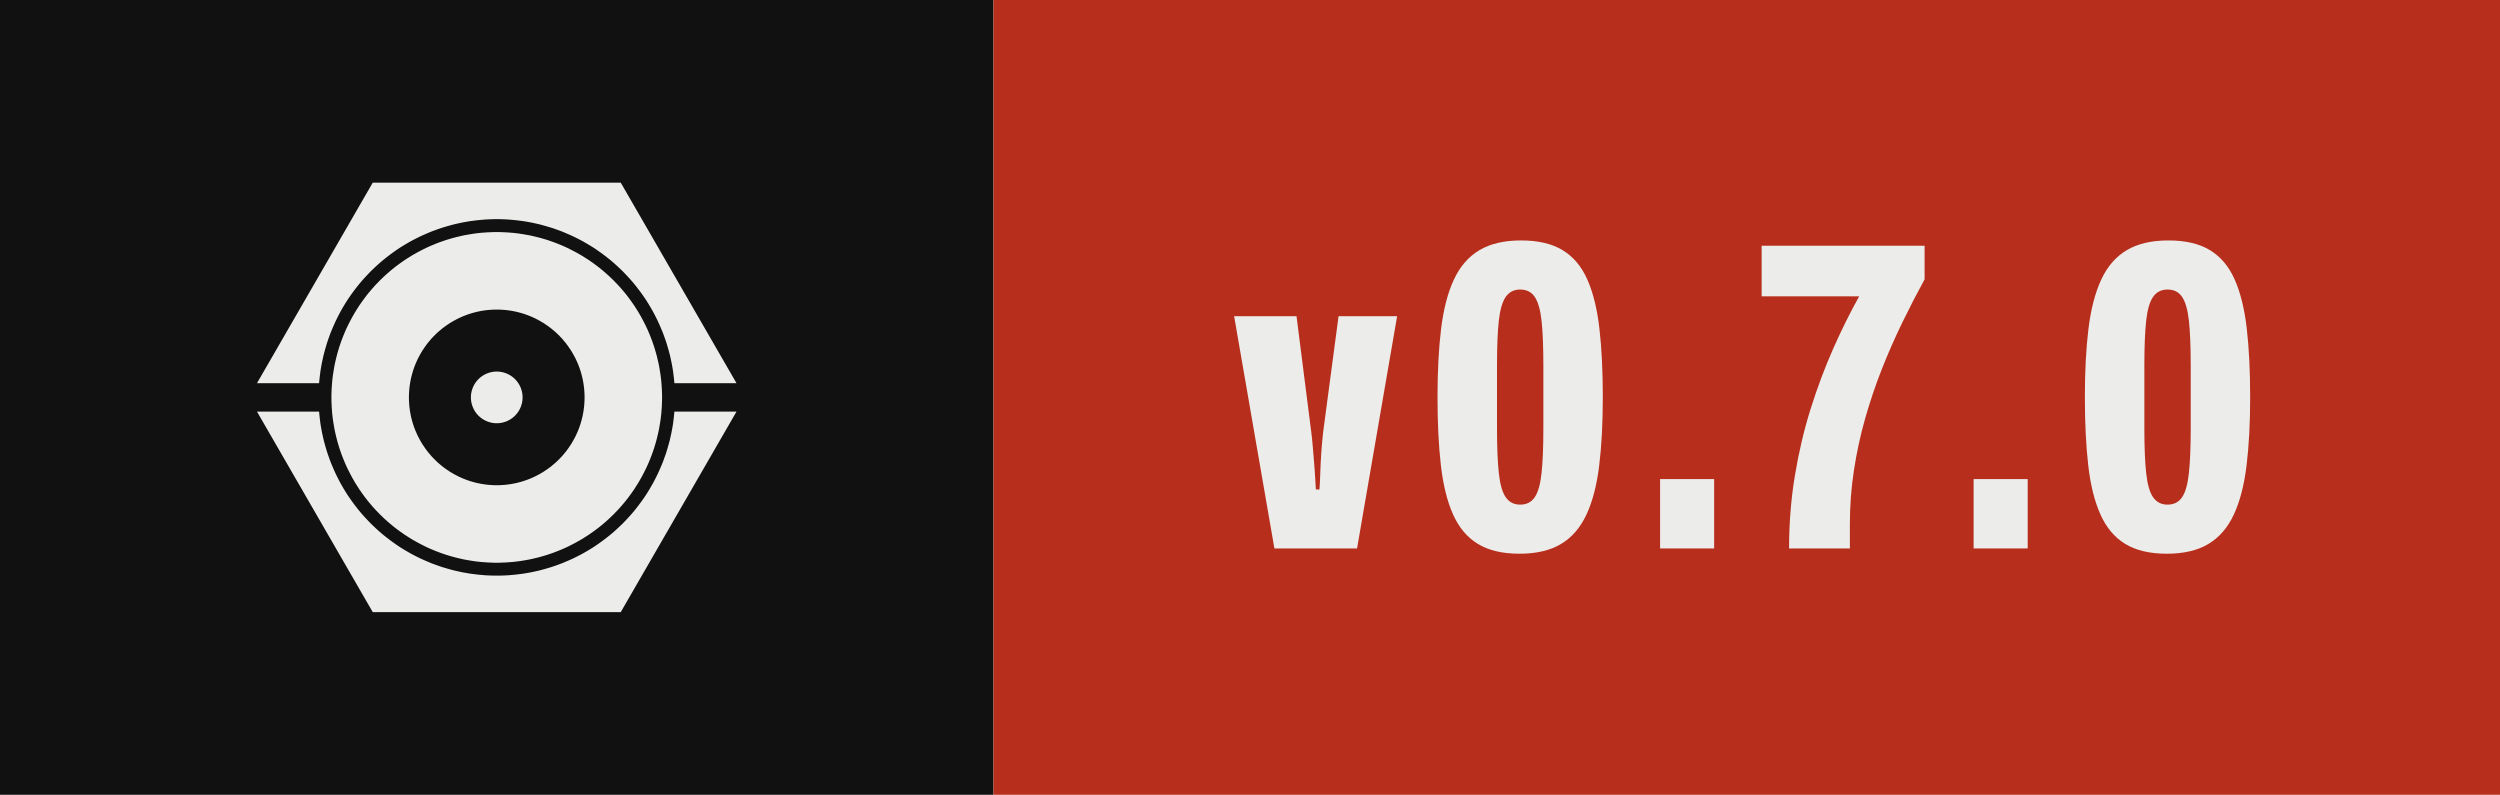
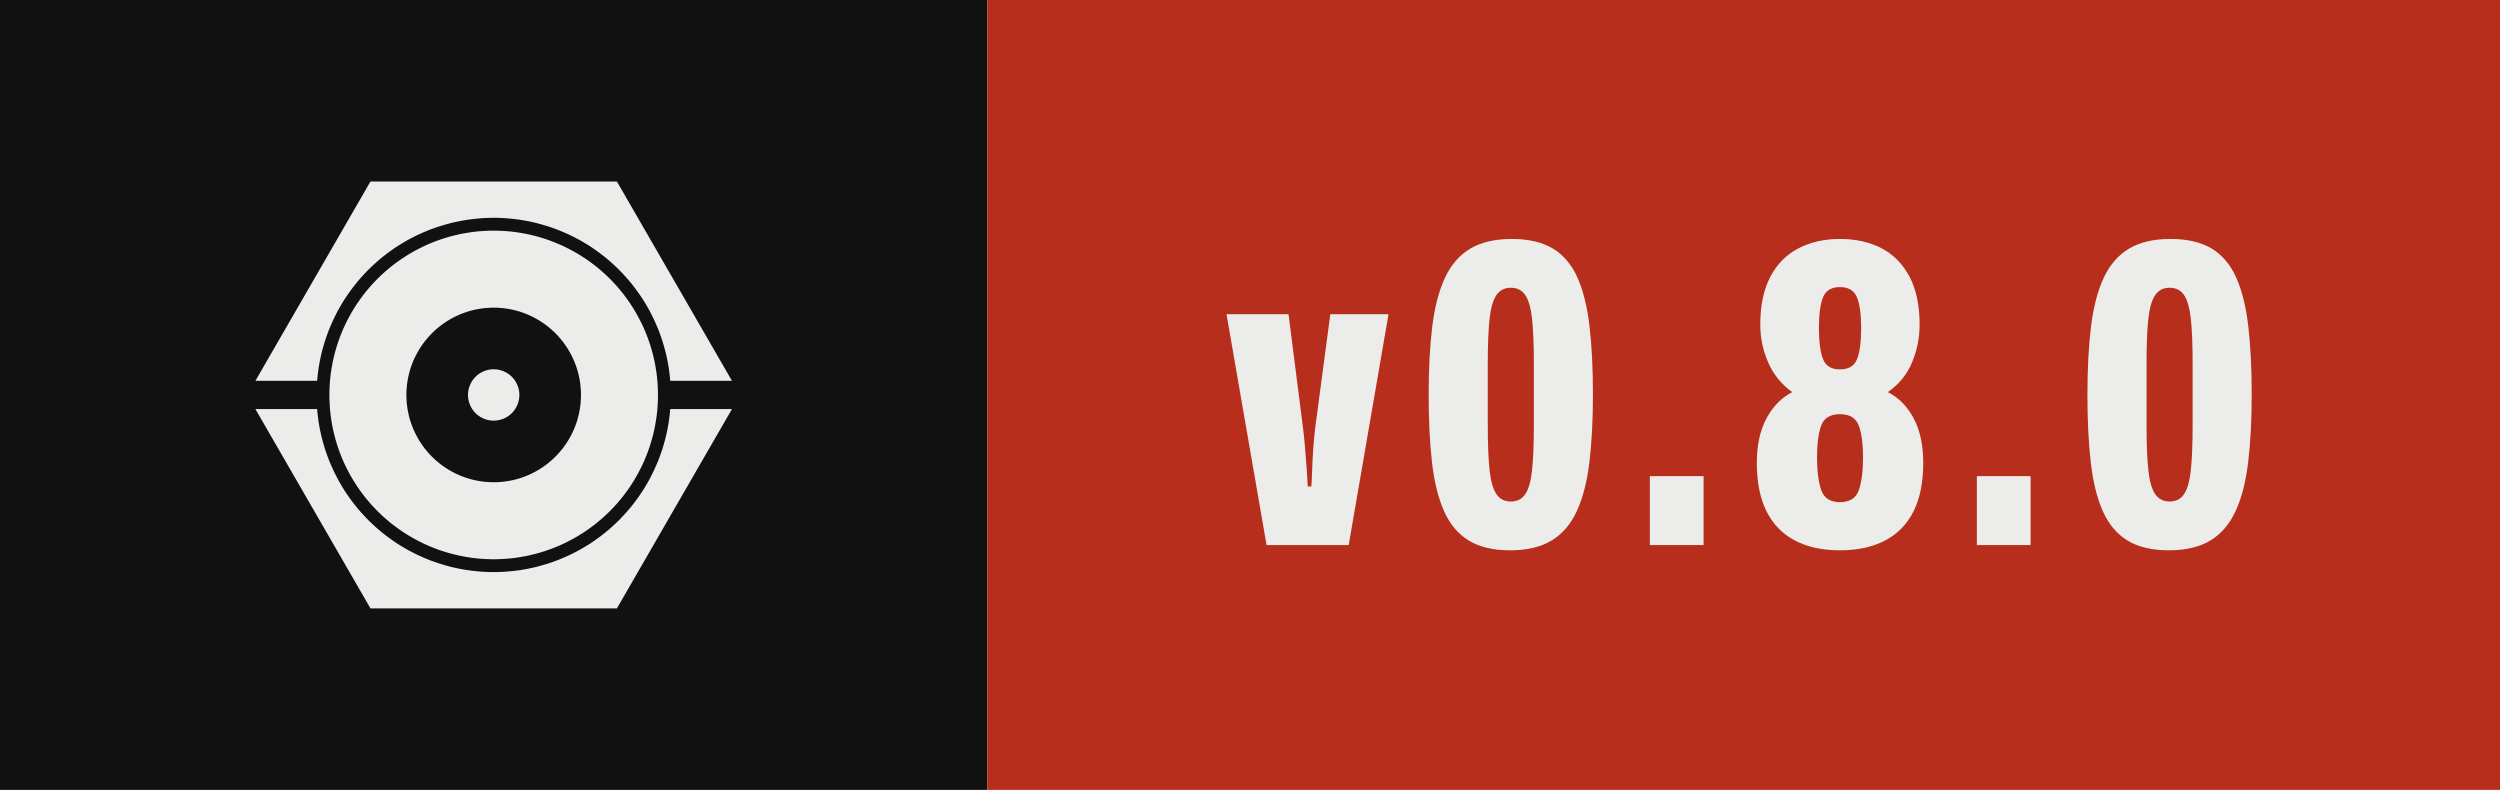
- <svg xmlns="http://www.w3.org/2000/svg" width="62.91" height="20.00" viewBox="0 0 62.91 20.00" role="img" aria-label="Version 0.7.0, released with Presswerk">
+ <svg xmlns="http://www.w3.org/2000/svg" width="63.30" height="20.00" viewBox="0 0 63.30 20.00" role="img" aria-label="Version 0.8.0, released with Presswerk">
  <rect class="field" width="25.00" height="20" fill="#111111" />
-   <rect x="25.00" width="37.91" height="20" fill="#B82E1C" />
+   <rect x="25.00" width="38.30" height="20" fill="#B82E1C" />
  <path class="icon" d="M15.61,47.25L15.62,47.18L15.67,46.62L15.73,46.06L15.80,45.50L15.87,44.94L15.96,44.38L16.06,43.82L16.16,43.27L16.28,42.72L16.40,42.17L16.53,41.62L16.68,41.07L16.83,40.53L16.99,39.99L17.15,39.45L17.33,38.91L17.52,38.38L17.71,37.85L17.91,37.32L18.13,36.80L18.35,36.28L18.58,35.76L18.81,35.25L19.06,34.74L19.31,34.24L19.57,33.74L19.84,33.24L20.12,32.75L20.41,32.26L20.70,31.78L21.00,31.30L21.31,30.83L21.63,30.37L21.96,29.90L22.29,29.45L22.63,29.00L22.98,28.55L23.33,28.11L23.69,27.68L24.06,27.25L24.44,26.83L24.82,26.42L25.21,26.01L25.60,25.60L26.01,25.21L26.42,24.82L26.83,24.44L27.25,24.06L27.68,23.69L28.11,23.33L28.55,22.98L29.00,22.63L29.45,22.29L29.90,21.96L30.37,21.63L30.83,21.31L31.30,21.00L31.78,20.70L32.26,20.41L32.75,20.12L33.24,19.84L33.74,19.57L34.24,19.31L34.74,19.06L35.25,18.81L35.76,18.58L36.28,18.35L36.80,18.13L37.32,17.91L37.85,17.71L38.38,17.52L38.91,17.33L39.45,17.15L39.99,16.99L40.53,16.83L41.07,16.68L41.62,16.53L42.17,16.40L42.72,16.28L43.27,16.16L43.82,16.06L44.38,15.96L44.94,15.87L45.50,15.80L46.06,15.73L46.62,15.67L47.18,15.62L47.74,15.57L48.31,15.54L48.87,15.52L49.44,15.50L50.00,15.50L50.56,15.50L51.13,15.52L51.69,15.54L52.26,15.57L52.82,15.62L53.38,15.67L53.94,15.73L54.50,15.80L55.06,15.87L55.62,15.96L56.18,16.06L56.73,16.16L57.28,16.28L57.83,16.40L58.38,16.53L58.93,16.68L59.47,16.83L60.01,16.99L60.55,17.15L61.09,17.33L61.62,17.52L62.15,17.71L62.68,17.91L63.20,18.13L63.72,18.35L64.24,18.58L64.75,18.81L65.26,19.06L65.76,19.31L66.26,19.57L66.76,19.84L67.25,20.12L67.74,20.41L68.22,20.70L68.70,21.00L69.17,21.31L69.63,21.63L70.10,21.96L70.55,22.29L71.00,22.63L71.45,22.98L71.89,23.33L72.32,23.69L72.75,24.06L73.17,24.44L73.58,24.82L73.99,25.21L74.40,25.60L74.79,26.01L75.18,26.42L75.56,26.83L75.94,27.25L76.31,27.68L76.67,28.11L77.02,28.55L77.37,29.00L77.71,29.45L78.04,29.90L78.37,30.37L78.69,30.83L79.00,31.30L79.30,31.78L79.59,32.26L79.88,32.75L80.16,33.24L80.43,33.74L80.69,34.24L80.94,34.74L81.19,35.25L81.42,35.76L81.65,36.28L81.87,36.80L82.09,37.32L82.29,37.85L82.48,38.38L82.67,38.91L82.85,39.45L83.01,39.99L83.17,40.53L83.32,41.07L83.47,41.62L83.60,42.17L83.72,42.72L83.84,43.27L83.94,43.82L84.04,44.38L84.13,44.94L84.20,45.50L84.27,46.06L84.33,46.62L84.38,47.18L84.39,47.25L96.41,47.25L74.00,8.43L26.00,8.43L3.59,47.25ZM81.96,48.43L81.93,47.91L81.89,47.38L81.85,46.86L81.79,46.34L81.73,45.82L81.65,45.30L81.57,44.79L81.48,44.27L81.39,43.76L81.28,43.24L81.16,42.73L81.04,42.22L80.91,41.72L80.77,41.21L80.62,40.71L80.47,40.21L80.30,39.71L80.13,39.22L79.95,38.73L79.76,38.24L79.56,37.75L79.36,37.27L79.15,36.79L78.93,36.32L78.70,35.85L78.46,35.38L78.22,34.92L77.97,34.46L77.71,34.00L77.45,33.55L77.17,33.10L76.89,32.66L76.61,32.22L76.31,31.79L76.01,31.36L75.70,30.94L75.39,30.52L75.07,30.11L74.74,29.70L74.40,29.30L74.06,28.90L73.71,28.51L73.36,28.13L72.99,27.75L72.63,27.37L72.25,27.01L71.87,26.64L71.49,26.29L71.10,25.94L70.70,25.60L70.30,25.26L69.89,24.93L69.48,24.61L69.06,24.30L68.64,23.99L68.21,23.69L67.78,23.39L67.34,23.11L66.90,22.83L66.45,22.55L66.00,22.29L65.54,22.03L65.08,21.78L64.62,21.54L64.15,21.30L63.68,21.07L63.21,20.85L62.73,20.64L62.25,20.44L61.76,20.24L61.27,20.05L60.78,19.87L60.29,19.70L59.79,19.53L59.29,19.38L58.79,19.23L58.28,19.09L57.78,18.96L57.27,18.84L56.76,18.72L56.24,18.61L55.73,18.52L55.21,18.43L54.70,18.35L54.18,18.27L53.66,18.21L53.14,18.15L52.62,18.11L52.09,18.07L51.57,18.04L51.05,18.02L50.52,18.00L50.00,18.00L49.48,18.00L48.95,18.02L48.43,18.04L47.91,18.07L47.38,18.11L46.86,18.15L46.34,18.21L45.82,18.27L45.30,18.35L44.79,18.43L44.27,18.52L43.76,18.61L43.24,18.72L42.73,18.84L42.22,18.96L41.72,19.09L41.21,19.23L40.71,19.38L40.21,19.53L39.71,19.70L39.22,19.87L38.73,20.05L38.24,20.24L37.75,20.44L37.27,20.64L36.79,20.85L36.32,21.07L35.85,21.30L35.38,21.54L34.92,21.78L34.46,22.03L34.00,22.29L33.55,22.55L33.10,22.83L32.66,23.11L32.22,23.39L31.79,23.69L31.36,23.99L30.94,24.30L30.52,24.61L30.11,24.93L29.70,25.26L29.30,25.60L28.90,25.94L28.51,26.29L28.13,26.64L27.75,27.01L27.37,27.37L27.01,27.75L26.64,28.13L26.29,28.51L25.94,28.90L25.60,29.30L25.26,29.70L24.93,30.11L24.61,30.52L24.30,30.94L23.99,31.36L23.69,31.79L23.39,32.22L23.11,32.66L22.83,33.10L22.55,33.55L22.29,34.00L22.03,34.46L21.78,34.92L21.54,35.38L21.30,35.85L21.07,36.32L20.85,36.79L20.64,37.27L20.44,37.75L20.24,38.24L20.05,38.73L19.87,39.22L19.70,39.71L19.53,40.21L19.38,40.71L19.23,41.21L19.09,41.72L18.96,42.22L18.84,42.73L18.72,43.24L18.61,43.76L18.52,44.27L18.43,44.79L18.35,45.30L18.27,45.82L18.21,46.34L18.15,46.86L18.11,47.38L18.07,47.91L18.04,48.43L18.02,48.95L18.00,49.48L18.00,50.00L18.00,50.52L18.02,51.05L18.04,51.57L18.07,52.09L18.11,52.62L18.15,53.14L18.21,53.66L18.27,54.18L18.35,54.70L18.43,55.21L18.52,55.73L18.61,56.24L18.72,56.76L18.84,57.27L18.96,57.78L19.09,58.28L19.23,58.79L19.38,59.29L19.53,59.79L19.70,60.29L19.87,60.78L20.05,61.27L20.24,61.76L20.44,62.25L20.64,62.73L20.85,63.21L21.07,63.68L21.30,64.15L21.54,64.62L21.78,65.08L22.03,65.54L22.29,66.00L22.55,66.45L22.83,66.90L23.11,67.34L23.39,67.78L23.69,68.21L23.99,68.64L24.30,69.06L24.61,69.48L24.93,69.89L25.26,70.30L25.60,70.70L25.94,71.10L26.29,71.49L26.64,71.87L27.01,72.25L27.37,72.63L27.75,72.99L28.13,73.36L28.51,73.71L28.90,74.06L29.30,74.40L29.70,74.74L30.11,75.07L30.52,75.39L30.94,75.70L31.36,76.01L31.79,76.31L32.22,76.61L32.66,76.89L33.10,77.17L33.55,77.45L34.00,77.71L34.46,77.97L34.92,78.22L35.38,78.46L35.85,78.70L36.32,78.93L36.79,79.15L37.27,79.36L37.75,79.56L38.24,79.76L38.73,79.95L39.22,80.13L39.71,80.30L40.21,80.47L40.71,80.62L41.21,80.77L41.72,80.91L42.22,81.04L42.73,81.16L43.24,81.28L43.76,81.39L44.27,81.48L44.79,81.57L45.30,81.65L45.82,81.73L46.34,81.79L46.86,81.85L47.38,81.89L47.91,81.93L48.43,81.96L48.95,81.98L49.48,82.00L50.00,82.00L50.52,82.00L51.05,81.98L51.57,81.96L52.09,81.93L52.62,81.89L53.14,81.85L53.66,81.79L54.18,81.73L54.70,81.65L55.21,81.57L55.73,81.48L56.24,81.39L56.76,81.28L57.27,81.16L57.78,81.04L58.28,80.91L58.79,80.77L59.29,80.62L59.79,80.47L60.29,80.30L60.78,80.13L61.27,79.95L61.76,79.76L62.25,79.56L62.73,79.36L63.21,79.15L63.68,78.93L64.15,78.70L64.62,78.46L65.08,78.22L65.54,77.97L66.00,77.71L66.45,77.45L66.90,77.17L67.34,76.89L67.78,76.61L68.21,76.31L68.64,76.01L69.06,75.70L69.48,75.39L69.89,75.07L70.30,74.74L70.70,74.40L71.10,74.06L71.49,73.71L71.87,73.36L72.25,72.99L72.63,72.63L72.99,72.25L73.36,71.87L73.71,71.49L74.06,71.10L74.40,70.70L74.74,70.30L75.07,69.89L75.39,69.48L75.70,69.06L76.01,68.64L76.31,68.21L76.61,67.78L76.89,67.34L77.17,66.90L77.45,66.45L77.71,66.00L77.97,65.54L78.22,65.08L78.46,64.62L78.70,64.15L78.93,63.68L79.15,63.21L79.36,62.73L79.56,62.25L79.76,61.76L79.95,61.27L80.13,60.78L80.30,60.29L80.47,59.79L80.62,59.29L80.77,58.79L80.91,58.28L81.04,57.78L81.16,57.27L81.28,56.76L81.39,56.24L81.48,55.73L81.57,55.21L81.65,54.70L81.73,54.18L81.79,53.66L81.85,53.14L81.89,52.62L81.93,52.09L81.96,51.57L81.98,51.05L82.00,50.52L82.00,50.00L82.00,49.48L81.98,48.95ZM66.98,50.83L66.96,51.11L66.94,51.39L66.92,51.67L66.89,51.94L66.85,52.22L66.82,52.49L66.77,52.77L66.73,53.04L66.67,53.32L66.62,53.59L66.56,53.86L66.49,54.13L66.42,54.40L66.35,54.67L66.27,54.93L66.19,55.20L66.10,55.46L66.01,55.73L65.91,55.99L65.81,56.25L65.71,56.51L65.60,56.76L65.48,57.02L65.37,57.27L65.25,57.52L65.12,57.77L64.99,58.01L64.86,58.26L64.72,58.50L64.58,58.74L64.44,58.98L64.29,59.21L64.13,59.44L63.98,59.67L63.82,59.90L63.65,60.13L63.49,60.35L63.32,60.57L63.14,60.78L62.96,61.00L62.78,61.21L62.60,61.42L62.41,61.62L62.22,61.82L62.02,62.02L61.82,62.22L61.62,62.41L61.42,62.60L61.21,62.78L61.00,62.96L60.78,63.14L60.57,63.32L60.35,63.49L60.13,63.65L59.90,63.82L59.67,63.98L59.44,64.13L59.21,64.29L58.98,64.44L58.74,64.58L58.50,64.72L58.26,64.86L58.01,64.99L57.77,65.12L57.52,65.25L57.27,65.37L57.02,65.48L56.76,65.60L56.51,65.71L56.25,65.81L55.99,65.91L55.73,66.01L55.46,66.10L55.20,66.19L54.93,66.27L54.67,66.35L54.40,66.42L54.13,66.49L53.86,66.56L53.59,66.62L53.32,66.67L53.04,66.73L52.77,66.77L52.49,66.82L52.22,66.85L51.94,66.89L51.67,66.92L51.39,66.94L51.11,66.96L50.83,66.98L50.56,66.99L50.28,67.00L50.00,67.00L49.72,67.00L49.44,66.99L49.17,66.98L48.89,66.96L48.61,66.94L48.33,66.92L48.06,66.89L47.78,66.85L47.51,66.82L47.23,66.77L46.96,66.73L46.68,66.67L46.41,66.62L46.14,66.56L45.87,66.49L45.60,66.42L45.33,66.35L45.07,66.27L44.80,66.19L44.54,66.10L44.27,66.01L44.01,65.91L43.75,65.81L43.49,65.71L43.24,65.60L42.98,65.48L42.73,65.37L42.48,65.25L42.23,65.12L41.99,64.99L41.74,64.86L41.50,64.72L41.26,64.58L41.02,64.44L40.79,64.29L40.56,64.13L40.33,63.98L40.10,63.82L39.87,63.65L39.65,63.49L39.43,63.32L39.22,63.14L39.00,62.96L38.79,62.78L38.58,62.60L38.38,62.41L38.18,62.22L37.98,62.02L37.78,61.82L37.59,61.62L37.40,61.42L37.22,61.21L37.04,61.00L36.86,60.78L36.68,60.57L36.51,60.35L36.35,60.13L36.18,59.90L36.02,59.67L35.87,59.44L35.71,59.21L35.56,58.98L35.42,58.74L35.28,58.50L35.14,58.26L35.01,58.01L34.88,57.77L34.75,57.52L34.63,57.27L34.52,57.02L34.40,56.76L34.29,56.51L34.19,56.25L34.09,55.99L33.99,55.73L33.90,55.46L33.81,55.20L33.73,54.93L33.65,54.67L33.58,54.40L33.51,54.13L33.44,53.86L33.38,53.59L33.33,53.32L33.27,53.04L33.23,52.77L33.18,52.49L33.15,52.22L33.11,51.94L33.08,51.67L33.06,51.39L33.04,51.11L33.02,50.83L33.01,50.56L33.00,50.28L33.00,50.00L33.00,49.72L33.01,49.44L33.02,49.17L33.04,48.89L33.06,48.61L33.08,48.33L33.11,48.06L33.15,47.78L33.18,47.51L33.23,47.23L33.27,46.96L33.33,46.68L33.38,46.41L33.44,46.14L33.51,45.87L33.58,45.60L33.65,45.33L33.73,45.07L33.81,44.80L33.90,44.54L33.99,44.27L34.09,44.01L34.19,43.75L34.29,43.49L34.40,43.24L34.52,42.98L34.63,42.73L34.75,42.48L34.88,42.23L35.01,41.99L35.14,41.74L35.28,41.50L35.42,41.26L35.56,41.02L35.71,40.79L35.87,40.56L36.02,40.33L36.18,40.10L36.35,39.87L36.51,39.65L36.68,39.43L36.86,39.22L37.04,39.00L37.22,38.79L37.40,38.58L37.59,38.38L37.78,38.18L37.98,37.98L38.18,37.78L38.38,37.59L38.58,37.40L38.79,37.22L39.00,37.04L39.22,36.86L39.43,36.68L39.65,36.51L39.87,36.35L40.10,36.18L40.33,36.02L40.56,35.87L40.79,35.71L41.02,35.56L41.26,35.42L41.50,35.28L41.74,35.14L41.99,35.01L42.23,34.88L42.48,34.75L42.73,34.63L42.98,34.52L43.24,34.40L43.49,34.29L43.75,34.19L44.01,34.09L44.27,33.99L44.54,33.90L44.80,33.81L45.07,33.73L45.33,33.65L45.60,33.58L45.87,33.51L46.14,33.44L46.41,33.38L46.68,33.33L46.96,33.27L47.23,33.23L47.51,33.18L47.78,33.15L48.06,33.11L48.33,33.08L48.61,33.06L48.89,33.04L49.17,33.02L49.44,33.01L49.72,33.00L50.00,33.00L50.28,33.00L50.56,33.01L50.83,33.02L51.11,33.04L51.39,33.06L51.67,33.08L51.94,33.11L52.22,33.15L52.49,33.18L52.77,33.23L53.04,33.27L53.32,33.33L53.59,33.38L53.86,33.44L54.13,33.51L54.40,33.58L54.67,33.65L54.93,33.73L55.20,33.81L55.46,33.90L55.73,33.99L55.99,34.09L56.25,34.19L56.51,34.29L56.76,34.40L57.02,34.52L57.27,34.63L57.52,34.75L57.77,34.88L58.01,35.01L58.26,35.14L58.50,35.28L58.74,35.42L58.98,35.56L59.21,35.71L59.44,35.87L59.67,36.02L59.90,36.18L60.13,36.35L60.35,36.51L60.57,36.68L60.78,36.86L61.00,37.04L61.21,37.22L61.42,37.40L61.62,37.59L61.82,37.78L62.02,37.98L62.22,38.18L62.41,38.38L62.60,38.58L62.78,38.79L62.96,39.00L63.14,39.22L63.32,39.43L63.49,39.65L63.65,39.87L63.82,40.10L63.98,40.33L64.13,40.56L64.29,40.79L64.44,41.02L64.58,41.26L64.72,41.50L64.86,41.74L64.99,41.99L65.12,42.23L65.25,42.48L65.37,42.73L65.48,42.98L65.60,43.24L65.71,43.49L65.81,43.75L65.91,44.01L66.01,44.27L66.10,44.54L66.19,44.80L66.27,45.07L66.35,45.33L66.42,45.60L66.49,45.87L66.56,46.14L66.62,46.41L66.67,46.68L66.73,46.96L66.77,47.23L66.82,47.51L66.85,47.78L66.89,48.06L66.92,48.33L66.94,48.61L66.96,48.89L66.98,49.17L66.99,49.44L67.00,49.72L67.00,50.00L67.00,50.28L66.99,50.56ZM55.00,49.84L54.99,49.75L54.99,49.67L54.98,49.59L54.98,49.51L54.97,49.43L54.96,49.35L54.95,49.27L54.93,49.19L54.92,49.10L54.90,49.02L54.89,48.94L54.87,48.86L54.85,48.79L54.83,48.71L54.81,48.63L54.78,48.55L54.76,48.47L54.73,48.39L54.71,48.32L54.68,48.24L54.65,48.16L54.62,48.09L54.59,48.01L54.55,47.94L54.52,47.86L54.48,47.79L54.45,47.72L54.41,47.64L54.37,47.57L54.33,47.50L54.29,47.43L54.25,47.36L54.20,47.29L54.16,47.22L54.11,47.15L54.06,47.09L54.02,47.02L53.97,46.96L53.92,46.89L53.87,46.83L53.81,46.77L53.76,46.70L53.70,46.64L53.65,46.58L53.59,46.52L53.54,46.46L53.48,46.41L53.42,46.35L53.36,46.30L53.30,46.24L53.23,46.19L53.17,46.13L53.11,46.08L53.04,46.03L52.98,45.98L52.91,45.94L52.85,45.89L52.78,45.84L52.71,45.80L52.64,45.75L52.57,45.71L52.50,45.67L52.43,45.63L52.36,45.59L52.28,45.55L52.21,45.52L52.14,45.48L52.06,45.45L51.99,45.41L51.91,45.38L51.84,45.35L51.76,45.32L51.68,45.29L51.61,45.27L51.53,45.24L51.45,45.22L51.37,45.19L51.29,45.17L51.21,45.15L51.14,45.13L51.06,45.11L50.98,45.10L50.90,45.08L50.81,45.07L50.73,45.05L50.65,45.04L50.57,45.03L50.49,45.02L50.41,45.02L50.33,45.01L50.25,45.01L50.16,45.00L50.08,45.00L50.00,45.00L49.92,45.00L49.84,45.00L49.75,45.01L49.67,45.01L49.59,45.02L49.51,45.02L49.43,45.03L49.35,45.04L49.27,45.05L49.19,45.07L49.10,45.08L49.02,45.10L48.94,45.11L48.86,45.13L48.79,45.15L48.71,45.17L48.63,45.19L48.55,45.22L48.47,45.24L48.39,45.27L48.32,45.29L48.24,45.32L48.16,45.35L48.09,45.38L48.01,45.41L47.94,45.45L47.86,45.48L47.79,45.52L47.72,45.55L47.64,45.59L47.57,45.63L47.50,45.67L47.43,45.71L47.36,45.75L47.29,45.80L47.22,45.84L47.15,45.89L47.09,45.94L47.02,45.98L46.96,46.03L46.89,46.08L46.83,46.13L46.77,46.19L46.70,46.24L46.64,46.30L46.58,46.35L46.52,46.41L46.46,46.46L46.41,46.52L46.35,46.58L46.30,46.64L46.24,46.70L46.19,46.77L46.13,46.83L46.08,46.89L46.03,46.96L45.98,47.02L45.94,47.09L45.89,47.15L45.84,47.22L45.80,47.29L45.75,47.36L45.71,47.43L45.67,47.50L45.63,47.57L45.59,47.64L45.55,47.72L45.52,47.79L45.48,47.86L45.45,47.94L45.41,48.01L45.38,48.09L45.35,48.16L45.32,48.24L45.29,48.32L45.27,48.39L45.24,48.47L45.22,48.55L45.19,48.63L45.17,48.71L45.15,48.79L45.13,48.86L45.11,48.94L45.10,49.02L45.08,49.10L45.07,49.19L45.05,49.27L45.04,49.35L45.03,49.43L45.02,49.51L45.02,49.59L45.01,49.67L45.01,49.75L45.00,49.84L45.00,49.92L45.00,50.00L45.00,50.08L45.00,50.16L45.01,50.25L45.01,50.33L45.02,50.41L45.02,50.49L45.03,50.57L45.04,50.65L45.05,50.73L45.07,50.81L45.08,50.90L45.10,50.98L45.11,51.06L45.13,51.14L45.15,51.21L45.17,51.29L45.19,51.37L45.22,51.45L45.24,51.53L45.27,51.61L45.29,51.68L45.32,51.76L45.35,51.84L45.38,51.91L45.41,51.99L45.45,52.06L45.48,52.14L45.52,52.21L45.55,52.28L45.59,52.36L45.63,52.43L45.67,52.50L45.71,52.57L45.75,52.64L45.80,52.71L45.84,52.78L45.89,52.85L45.94,52.91L45.98,52.98L46.03,53.04L46.08,53.11L46.13,53.17L46.19,53.23L46.24,53.30L46.30,53.36L46.35,53.42L46.41,53.48L46.46,53.54L46.52,53.59L46.58,53.65L46.64,53.70L46.70,53.76L46.77,53.81L46.83,53.87L46.89,53.92L46.96,53.97L47.02,54.02L47.09,54.06L47.15,54.11L47.22,54.16L47.29,54.20L47.36,54.25L47.43,54.29L47.50,54.33L47.57,54.37L47.64,54.41L47.72,54.45L47.79,54.48L47.86,54.52L47.94,54.55L48.01,54.59L48.09,54.62L48.16,54.65L48.24,54.68L48.32,54.71L48.39,54.73L48.47,54.76L48.55,54.78L48.63,54.81L48.71,54.83L48.79,54.85L48.86,54.87L48.94,54.89L49.02,54.90L49.10,54.92L49.19,54.93L49.27,54.95L49.35,54.96L49.43,54.97L49.51,54.98L49.59,54.98L49.67,54.99L49.75,54.99L49.84,55.00L49.92,55.00L50.00,55.00L50.08,55.00L50.16,55.00L50.25,54.99L50.33,54.99L50.41,54.98L50.49,54.98L50.57,54.97L50.65,54.96L50.73,54.95L50.81,54.93L50.90,54.92L50.98,54.90L51.06,54.89L51.14,54.87L51.21,54.85L51.29,54.83L51.37,54.81L51.45,54.78L51.53,54.76L51.61,54.73L51.68,54.71L51.76,54.68L51.84,54.65L51.91,54.62L51.99,54.59L52.06,54.55L52.14,54.52L52.21,54.48L52.28,54.45L52.36,54.41L52.43,54.37L52.50,54.33L52.57,54.29L52.64,54.25L52.71,54.20L52.78,54.16L52.85,54.11L52.91,54.06L52.98,54.02L53.04,53.97L53.11,53.92L53.17,53.87L53.23,53.81L53.30,53.76L53.36,53.70L53.42,53.65L53.48,53.59L53.54,53.54L53.59,53.48L53.65,53.42L53.70,53.36L53.76,53.30L53.81,53.23L53.87,53.17L53.92,53.11L53.97,53.04L54.02,52.98L54.06,52.91L54.11,52.85L54.16,52.78L54.20,52.71L54.25,52.64L54.29,52.57L54.33,52.50L54.37,52.43L54.41,52.36L54.45,52.28L54.48,52.21L54.52,52.14L54.55,52.06L54.59,51.99L54.62,51.91L54.65,51.84L54.68,51.76L54.71,51.68L54.73,51.61L54.76,51.53L54.78,51.45L54.81,51.37L54.83,51.29L54.85,51.21L54.87,51.14L54.89,51.06L54.90,50.98L54.92,50.90L54.93,50.81L54.95,50.73L54.96,50.65L54.97,50.57L54.98,50.49L54.98,50.41L54.99,50.33L54.99,50.25L55.00,50.16L55.00,50.08L55.00,50.00L55.00,49.92ZM84.39,52.75L84.38,52.82L84.33,53.38L84.27,53.94L84.20,54.50L84.13,55.06L84.04,55.62L83.94,56.18L83.84,56.73L83.72,57.28L83.60,57.83L83.47,58.38L83.32,58.93L83.17,59.47L83.01,60.01L82.85,60.55L82.67,61.09L82.48,61.62L82.29,62.15L82.09,62.68L81.87,63.20L81.65,63.72L81.42,64.24L81.19,64.75L80.94,65.26L80.69,65.76L80.43,66.26L80.16,66.76L79.88,67.25L79.59,67.74L79.30,68.22L79.00,68.70L78.69,69.17L78.37,69.63L78.04,70.10L77.71,70.55L77.37,71.00L77.02,71.45L76.67,71.89L76.31,72.32L75.94,72.75L75.56,73.17L75.18,73.58L74.79,73.99L74.40,74.40L73.99,74.79L73.58,75.18L73.17,75.56L72.75,75.94L72.32,76.31L71.89,76.67L71.45,77.02L71.00,77.37L70.55,77.71L70.10,78.04L69.63,78.37L69.17,78.69L68.70,79.00L68.22,79.30L67.74,79.59L67.25,79.88L66.76,80.16L66.26,80.43L65.76,80.69L65.26,80.94L64.75,81.19L64.24,81.42L63.72,81.65L63.20,81.87L62.68,82.09L62.15,82.29L61.62,82.48L61.09,82.67L60.55,82.85L60.01,83.01L59.47,83.17L58.93,83.32L58.38,83.47L57.83,83.60L57.28,83.72L56.73,83.84L56.18,83.94L55.62,84.04L55.06,84.13L54.50,84.20L53.94,84.27L53.38,84.33L52.82,84.38L52.26,84.43L51.69,84.46L51.13,84.48L50.56,84.50L50.00,84.50L49.44,84.50L48.87,84.48L48.31,84.46L47.74,84.43L47.18,84.38L46.62,84.33L46.06,84.27L45.50,84.20L44.94,84.13L44.38,84.04L43.82,83.94L43.27,83.84L42.72,83.72L42.17,83.60L41.62,83.47L41.07,83.32L40.53,83.17L39.99,83.01L39.45,82.85L38.91,82.67L38.38,82.48L37.85,82.29L37.32,82.09L36.80,81.87L36.28,81.65L35.76,81.42L35.25,81.19L34.74,80.94L34.24,80.69L33.74,80.43L33.24,80.16L32.75,79.88L32.26,79.59L31.78,79.30L31.30,79.00L30.83,78.69L30.37,78.37L29.90,78.04L29.45,77.71L29.00,77.37L28.55,77.02L28.11,76.67L27.68,76.31L27.25,75.94L26.83,75.56L26.42,75.18L26.01,74.79L25.60,74.40L25.21,73.99L24.82,73.58L24.44,73.17L24.06,72.75L23.69,72.32L23.33,71.89L22.98,71.45L22.63,71.00L22.29,70.55L21.96,70.10L21.63,69.63L21.31,69.17L21.00,68.70L20.70,68.22L20.41,67.74L20.12,67.25L19.84,66.76L19.57,66.26L19.31,65.76L19.06,65.26L18.81,64.75L18.58,64.24L18.35,63.72L18.13,63.20L17.91,62.68L17.71,62.15L17.52,61.62L17.33,61.09L17.15,60.55L16.99,60.01L16.83,59.47L16.68,58.93L16.53,58.38L16.40,57.83L16.28,57.28L16.16,56.73L16.06,56.18L15.96,55.62L15.87,55.06L15.80,54.50L15.73,53.94L15.67,53.38L15.62,52.82L15.61,52.75L3.59,52.75L26.00,91.57L74.00,91.57L96.41,52.75Z" fill="#ECECEA" fill-rule="evenodd" transform="translate(6.00,3.50) scale(0.13)" />
  <path d="M9.65 68.60 0.50 15.85H14.67L17.98 41.85Q18.18 43.27 18.38 45.65Q18.58 48.02 18.78 50.56Q18.97 53.10 19.07 55.21H19.88Q19.98 54.12 20.06 51.70Q20.13 49.28 20.32 46.53Q20.52 43.79 20.77 41.80L24.22 15.85H37.52L28.42 68.60Z" fill="#ECECEA" transform="translate(31.00,6.20) scale(0.1108)" />
  <path d="M21.18 69.80Q15.38 69.80 11.74 67.58Q8.10 65.37 6.10 60.90Q4.10 56.44 3.33 49.77Q2.56 43.10 2.56 34.25Q2.56 25.34 3.38 18.67Q4.20 12.01 6.28 7.54Q8.35 3.08 12.07 0.86Q15.79 -1.35 21.54 -1.35Q27.34 -1.35 30.98 0.86Q34.62 3.08 36.59 7.54Q38.57 12.01 39.33 18.67Q40.10 25.34 40.10 34.25Q40.10 43.10 39.28 49.77Q38.47 56.44 36.39 60.90Q34.31 65.37 30.62 67.58Q26.93 69.80 21.18 69.80ZM21.33 58.65Q23.51 58.65 24.64 56.97Q25.78 55.30 26.19 51.47Q26.60 47.65 26.60 41.29V27.10Q26.60 20.64 26.19 16.89Q25.78 13.15 24.64 11.47Q23.51 9.80 21.33 9.80Q19.21 9.80 18.05 11.47Q16.89 13.15 16.48 16.89Q16.07 20.64 16.07 27.10V41.29Q16.07 47.65 16.48 51.47Q16.89 55.30 18.05 56.97Q19.21 58.65 21.33 58.65Z" fill="#ECECEA" transform="translate(35.89,6.20) scale(0.1108)" />
  <path d="M4.46 68.60V52.85H16.74V68.60Z" fill="#ECECEA" transform="translate(41.28,6.20) scale(0.1108)" />
-   <path d="M6.59 68.60Q6.59 60.09 7.90 52.13Q9.21 44.17 11.49 36.89Q13.78 29.62 16.62 23.21Q19.46 16.80 22.51 11.35H0.36V-0.15H37.37V7.48Q34.82 12.14 32.33 17.25Q29.84 22.36 27.67 27.84Q25.51 33.32 23.87 39.09Q22.23 44.86 21.32 50.87Q20.40 56.87 20.40 63.07V68.60Z" fill="#ECECEA" transform="translate(44.29,6.20) scale(0.1108)" />
-   <path d="M4.46 68.60V52.85H16.74V68.60Z" fill="#ECECEA" transform="translate(49.17,6.20) scale(0.1108)" />
-   <path d="M21.18 69.80Q15.38 69.80 11.74 67.58Q8.10 65.37 6.10 60.90Q4.10 56.44 3.33 49.77Q2.56 43.10 2.56 34.25Q2.56 25.34 3.38 18.67Q4.20 12.01 6.28 7.54Q8.35 3.08 12.07 0.86Q15.79 -1.35 21.54 -1.35Q27.34 -1.35 30.98 0.86Q34.62 3.08 36.59 7.54Q38.57 12.01 39.33 18.67Q40.10 25.34 40.10 34.25Q40.10 43.10 39.28 49.77Q38.47 56.44 36.39 60.90Q34.31 65.37 30.62 67.58Q26.93 69.80 21.18 69.80ZM21.33 58.65Q23.51 58.65 24.64 56.97Q25.78 55.30 26.19 51.47Q26.60 47.65 26.60 41.29V27.10Q26.60 20.64 26.19 16.89Q25.78 13.15 24.64 11.47Q23.51 9.80 21.33 9.80Q19.21 9.80 18.05 11.47Q16.89 13.15 16.48 16.89Q16.07 20.64 16.07 27.10V41.29Q16.07 47.65 16.48 51.47Q16.89 55.30 18.05 56.97Q19.21 58.65 21.33 58.65Z" fill="#ECECEA" transform="translate(52.18,6.20) scale(0.1108)" />
+   <path d="M20.73 69.80Q14.67 69.80 10.42 67.55Q6.17 65.31 3.95 60.88Q1.74 56.45 1.74 49.83Q1.74 43.77 3.95 39.65Q6.15 35.54 9.83 33.65Q6.13 31.00 4.33 26.86Q2.53 22.72 2.53 18.23Q2.53 11.61 4.85 7.25Q7.16 2.89 11.29 0.77Q15.42 -1.35 20.73 -1.35Q26.15 -1.35 30.23 0.77Q34.30 2.89 36.62 7.25Q38.94 11.61 38.94 18.23Q38.94 22.72 37.21 26.86Q35.48 31.00 31.68 33.65Q35.40 35.54 37.59 39.65Q39.77 43.77 39.77 49.83Q39.77 56.45 37.56 60.88Q35.34 65.31 31.07 67.55Q26.80 69.80 20.73 69.80ZM20.73 58.80Q24.10 58.80 25.06 56.02Q26.01 53.23 26.01 48.59Q26.01 43.90 25.03 41.29Q24.05 38.69 20.73 38.69Q17.41 38.69 16.45 41.29Q15.50 43.90 15.50 48.59Q15.50 53.23 16.45 56.02Q17.41 58.80 20.73 58.80ZM20.73 28.46Q23.72 28.46 24.65 26.08Q25.58 23.69 25.58 19.01Q25.58 14.36 24.63 12.00Q23.67 9.65 20.73 9.65Q17.79 9.65 16.86 12.00Q15.93 14.36 15.93 19.01Q15.93 23.69 16.86 26.08Q17.79 28.46 20.73 28.46Z" fill="#ECECEA" transform="translate(44.29,6.20) scale(0.1108)" />
+   <path d="M4.46 68.60V52.85H16.74V68.60Z" fill="#ECECEA" transform="translate(49.56,6.20) scale(0.1108)" />
+   <path d="M21.18 69.80Q15.38 69.80 11.74 67.58Q8.10 65.37 6.10 60.90Q4.10 56.44 3.33 49.77Q2.56 43.10 2.56 34.25Q2.56 25.34 3.38 18.67Q4.20 12.01 6.28 7.54Q8.35 3.08 12.07 0.86Q15.79 -1.35 21.54 -1.35Q27.34 -1.35 30.98 0.86Q34.62 3.08 36.59 7.54Q38.57 12.01 39.33 18.67Q40.10 25.34 40.10 34.25Q40.10 43.10 39.28 49.77Q38.47 56.44 36.39 60.90Q34.31 65.37 30.62 67.58Q26.93 69.80 21.18 69.80ZM21.33 58.65Q23.51 58.65 24.64 56.97Q25.78 55.30 26.19 51.47Q26.60 47.65 26.60 41.29V27.10Q26.60 20.64 26.19 16.89Q25.78 13.15 24.64 11.47Q23.51 9.80 21.33 9.80Q19.21 9.80 18.05 11.47Q16.89 13.15 16.48 16.89Q16.07 20.64 16.07 27.10V41.29Q16.07 47.65 16.48 51.47Q16.89 55.30 18.05 56.97Q19.21 58.65 21.33 58.65Z" fill="#ECECEA" transform="translate(52.57,6.20) scale(0.1108)" />
</svg>
